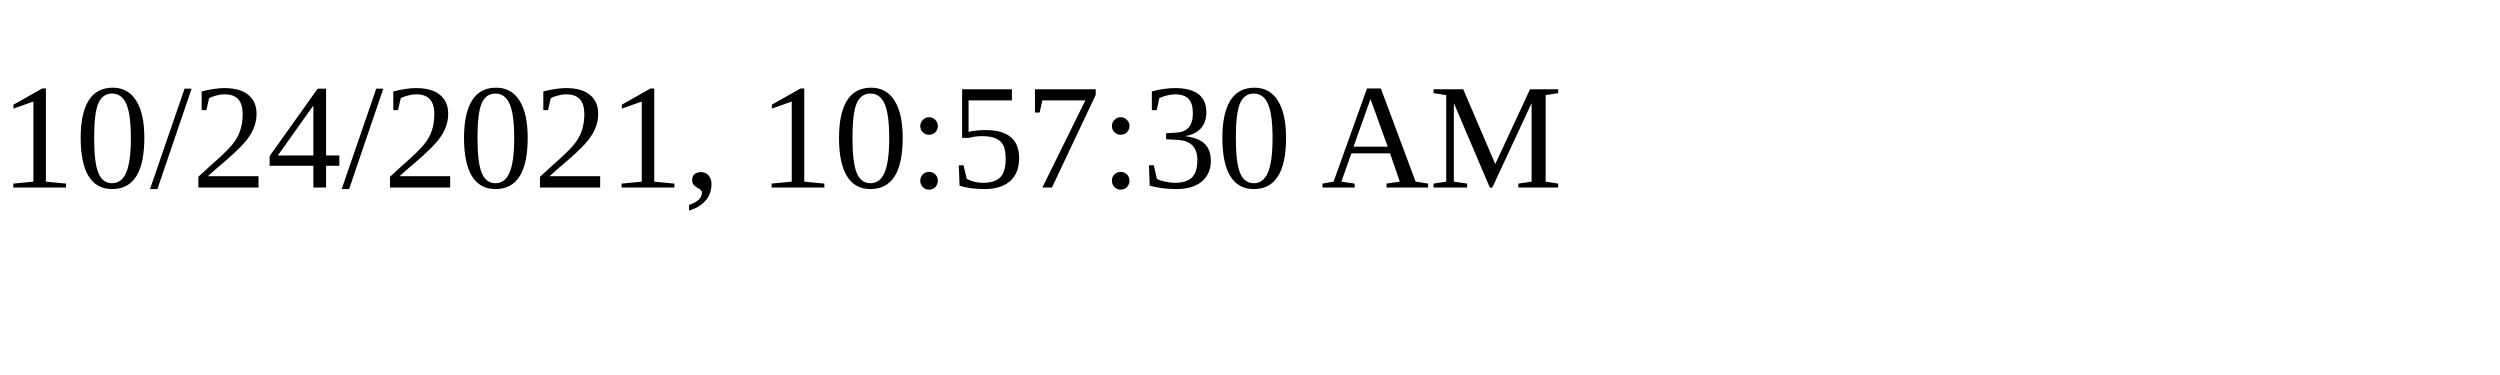
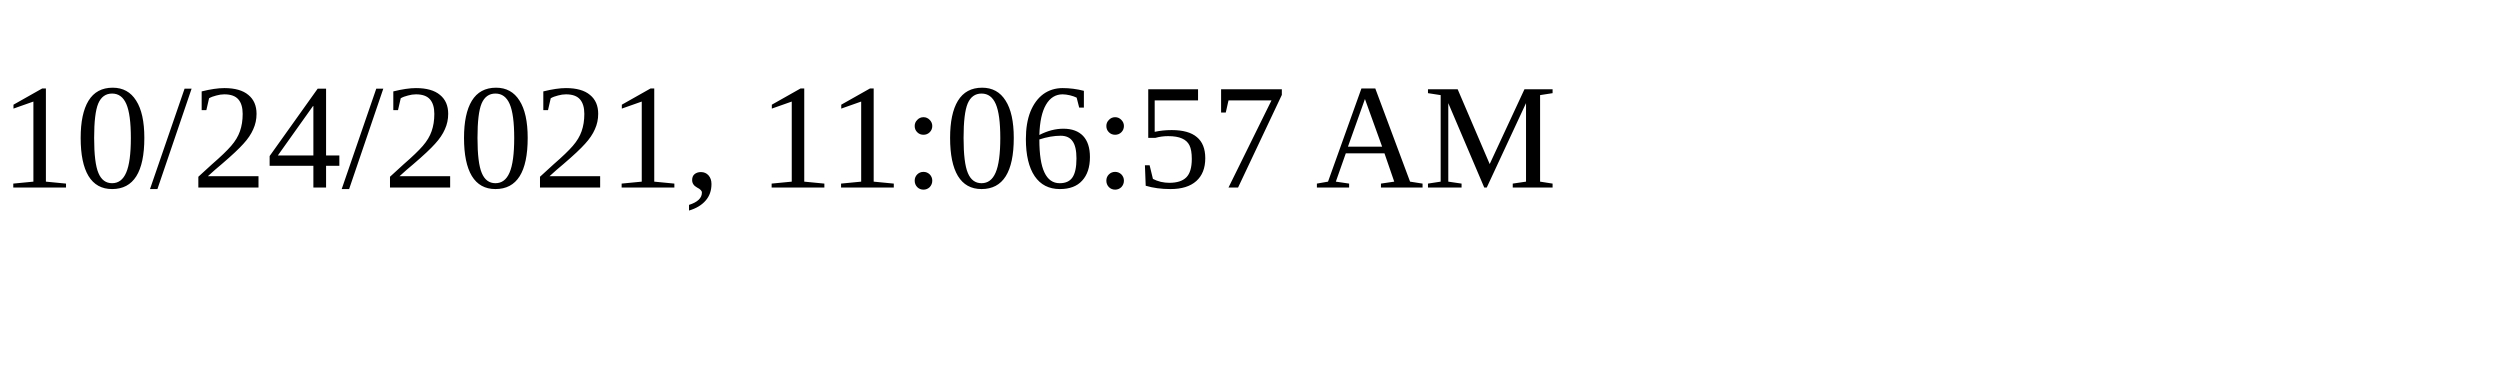
<svg xmlns="http://www.w3.org/2000/svg" height="30" width="200">
-   <text x="0" y="15">10/24/2021, 10:57:30 AM</text>
+   <text x="0" y="15">10/24/2021, 11:06:57 AM</text>
</svg>
